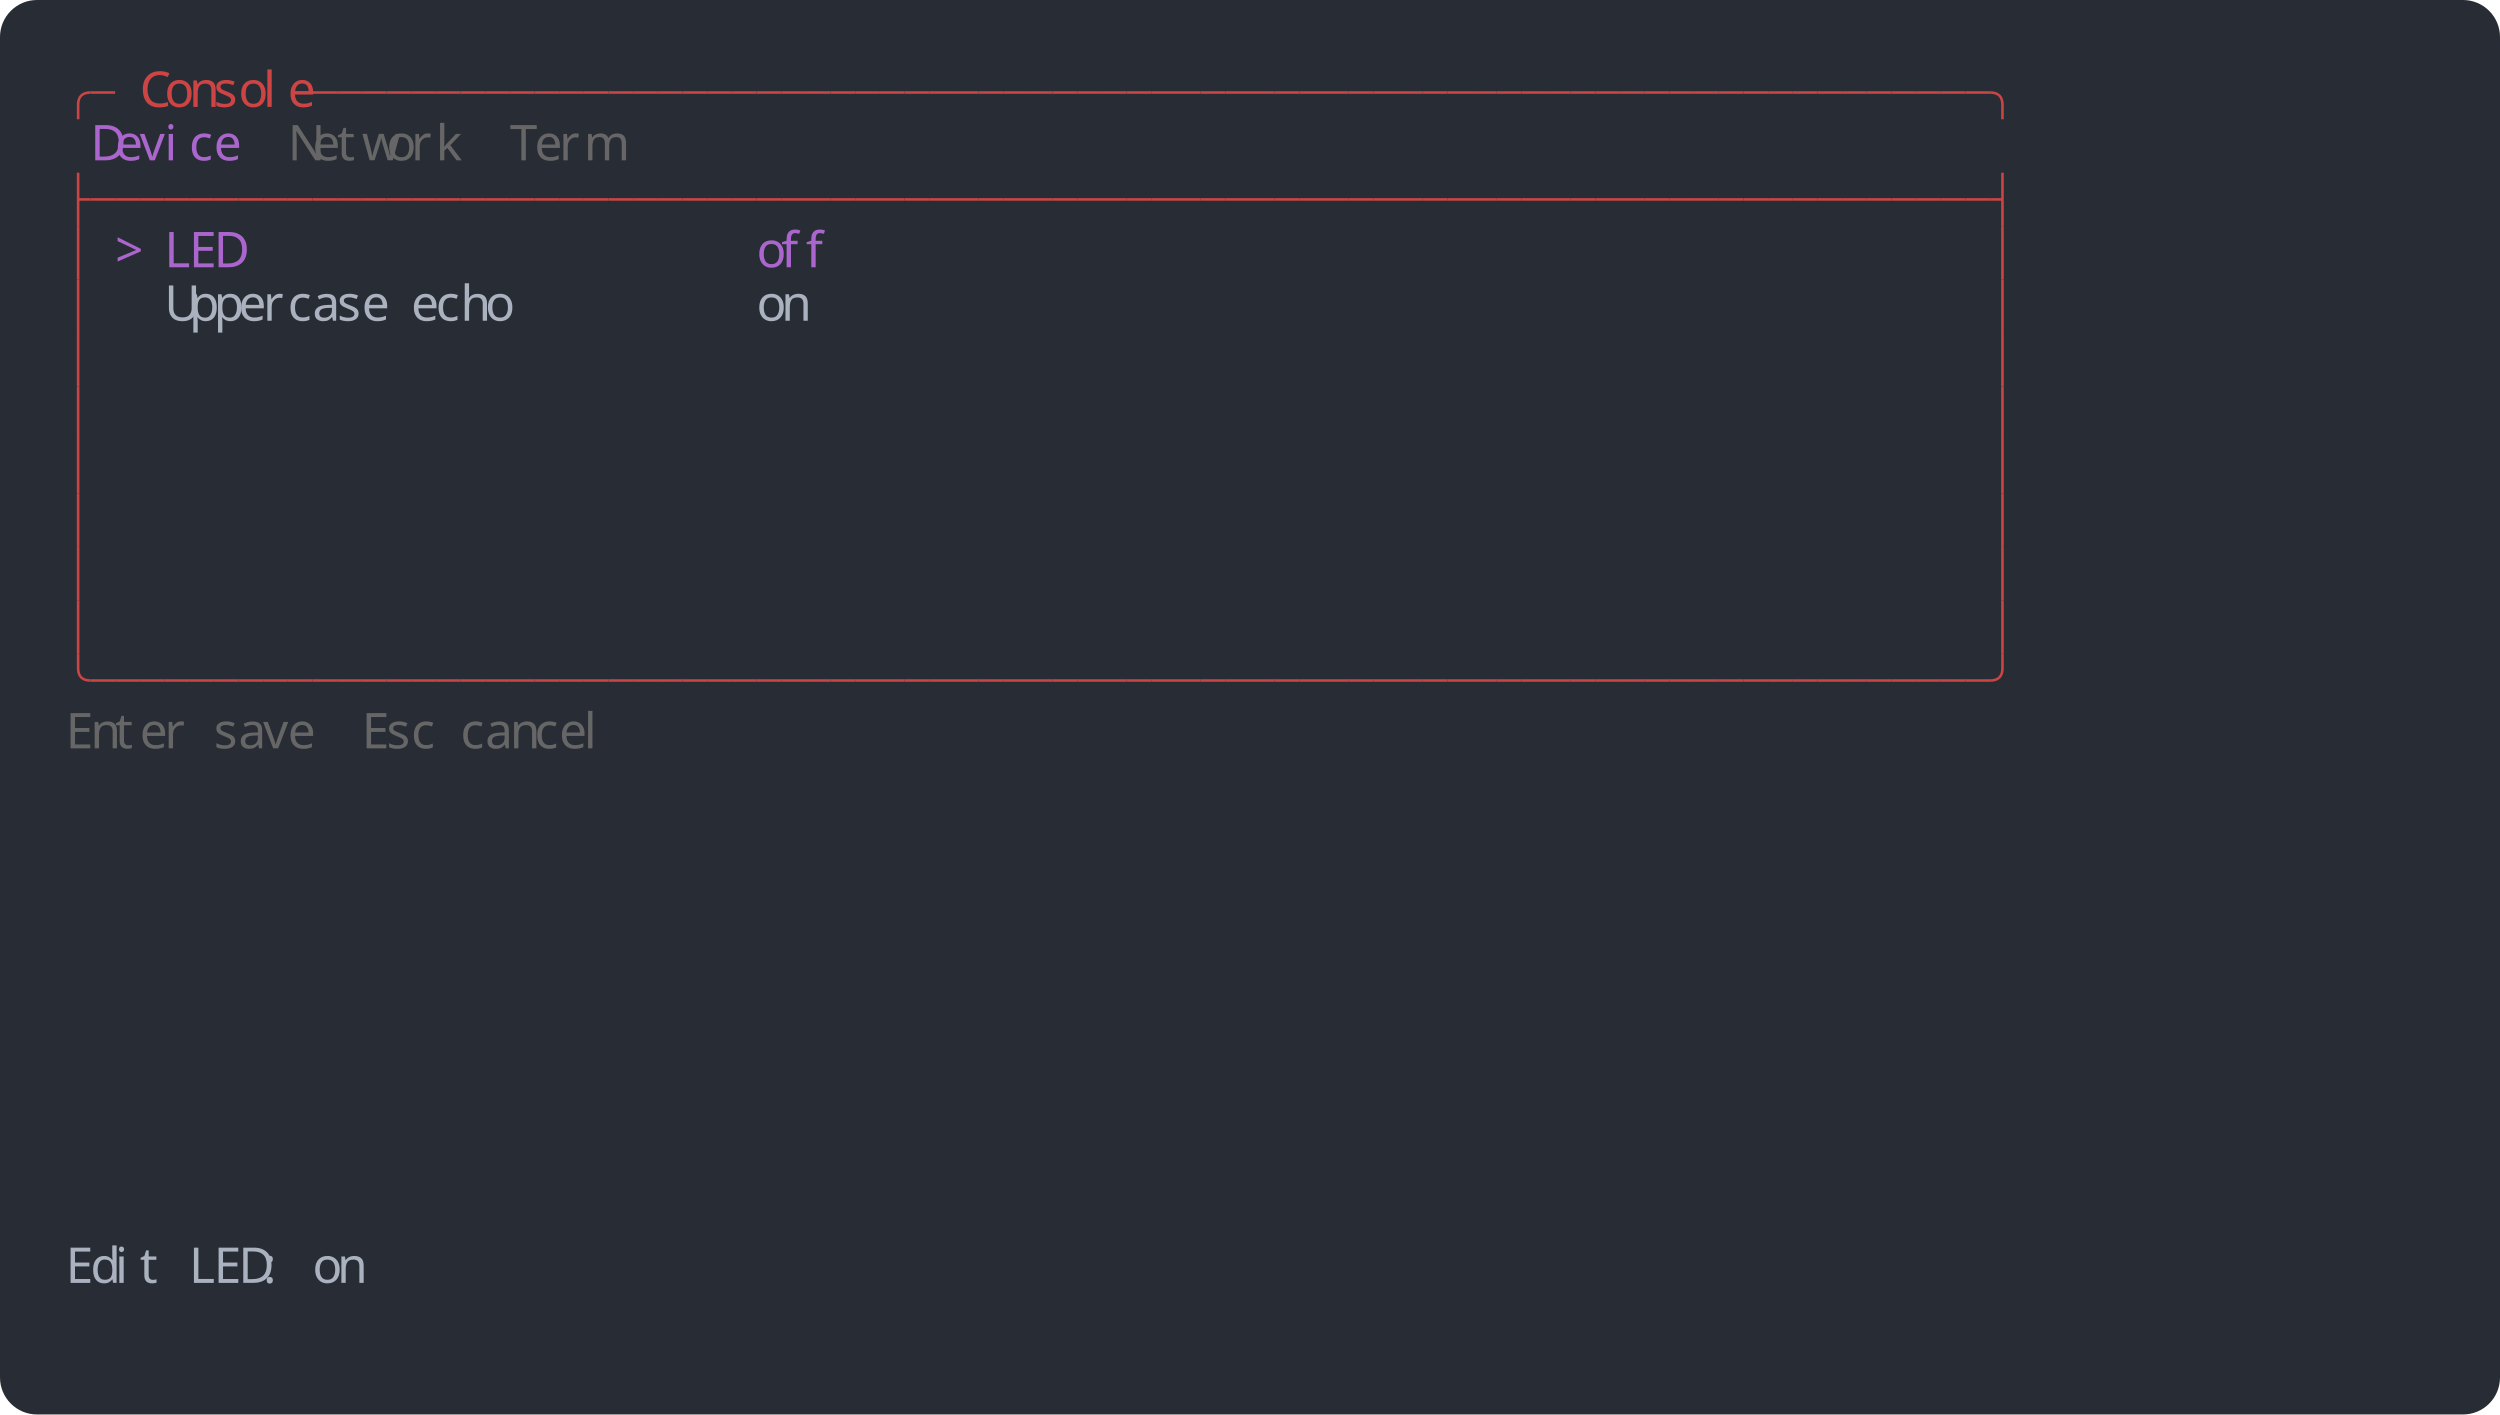
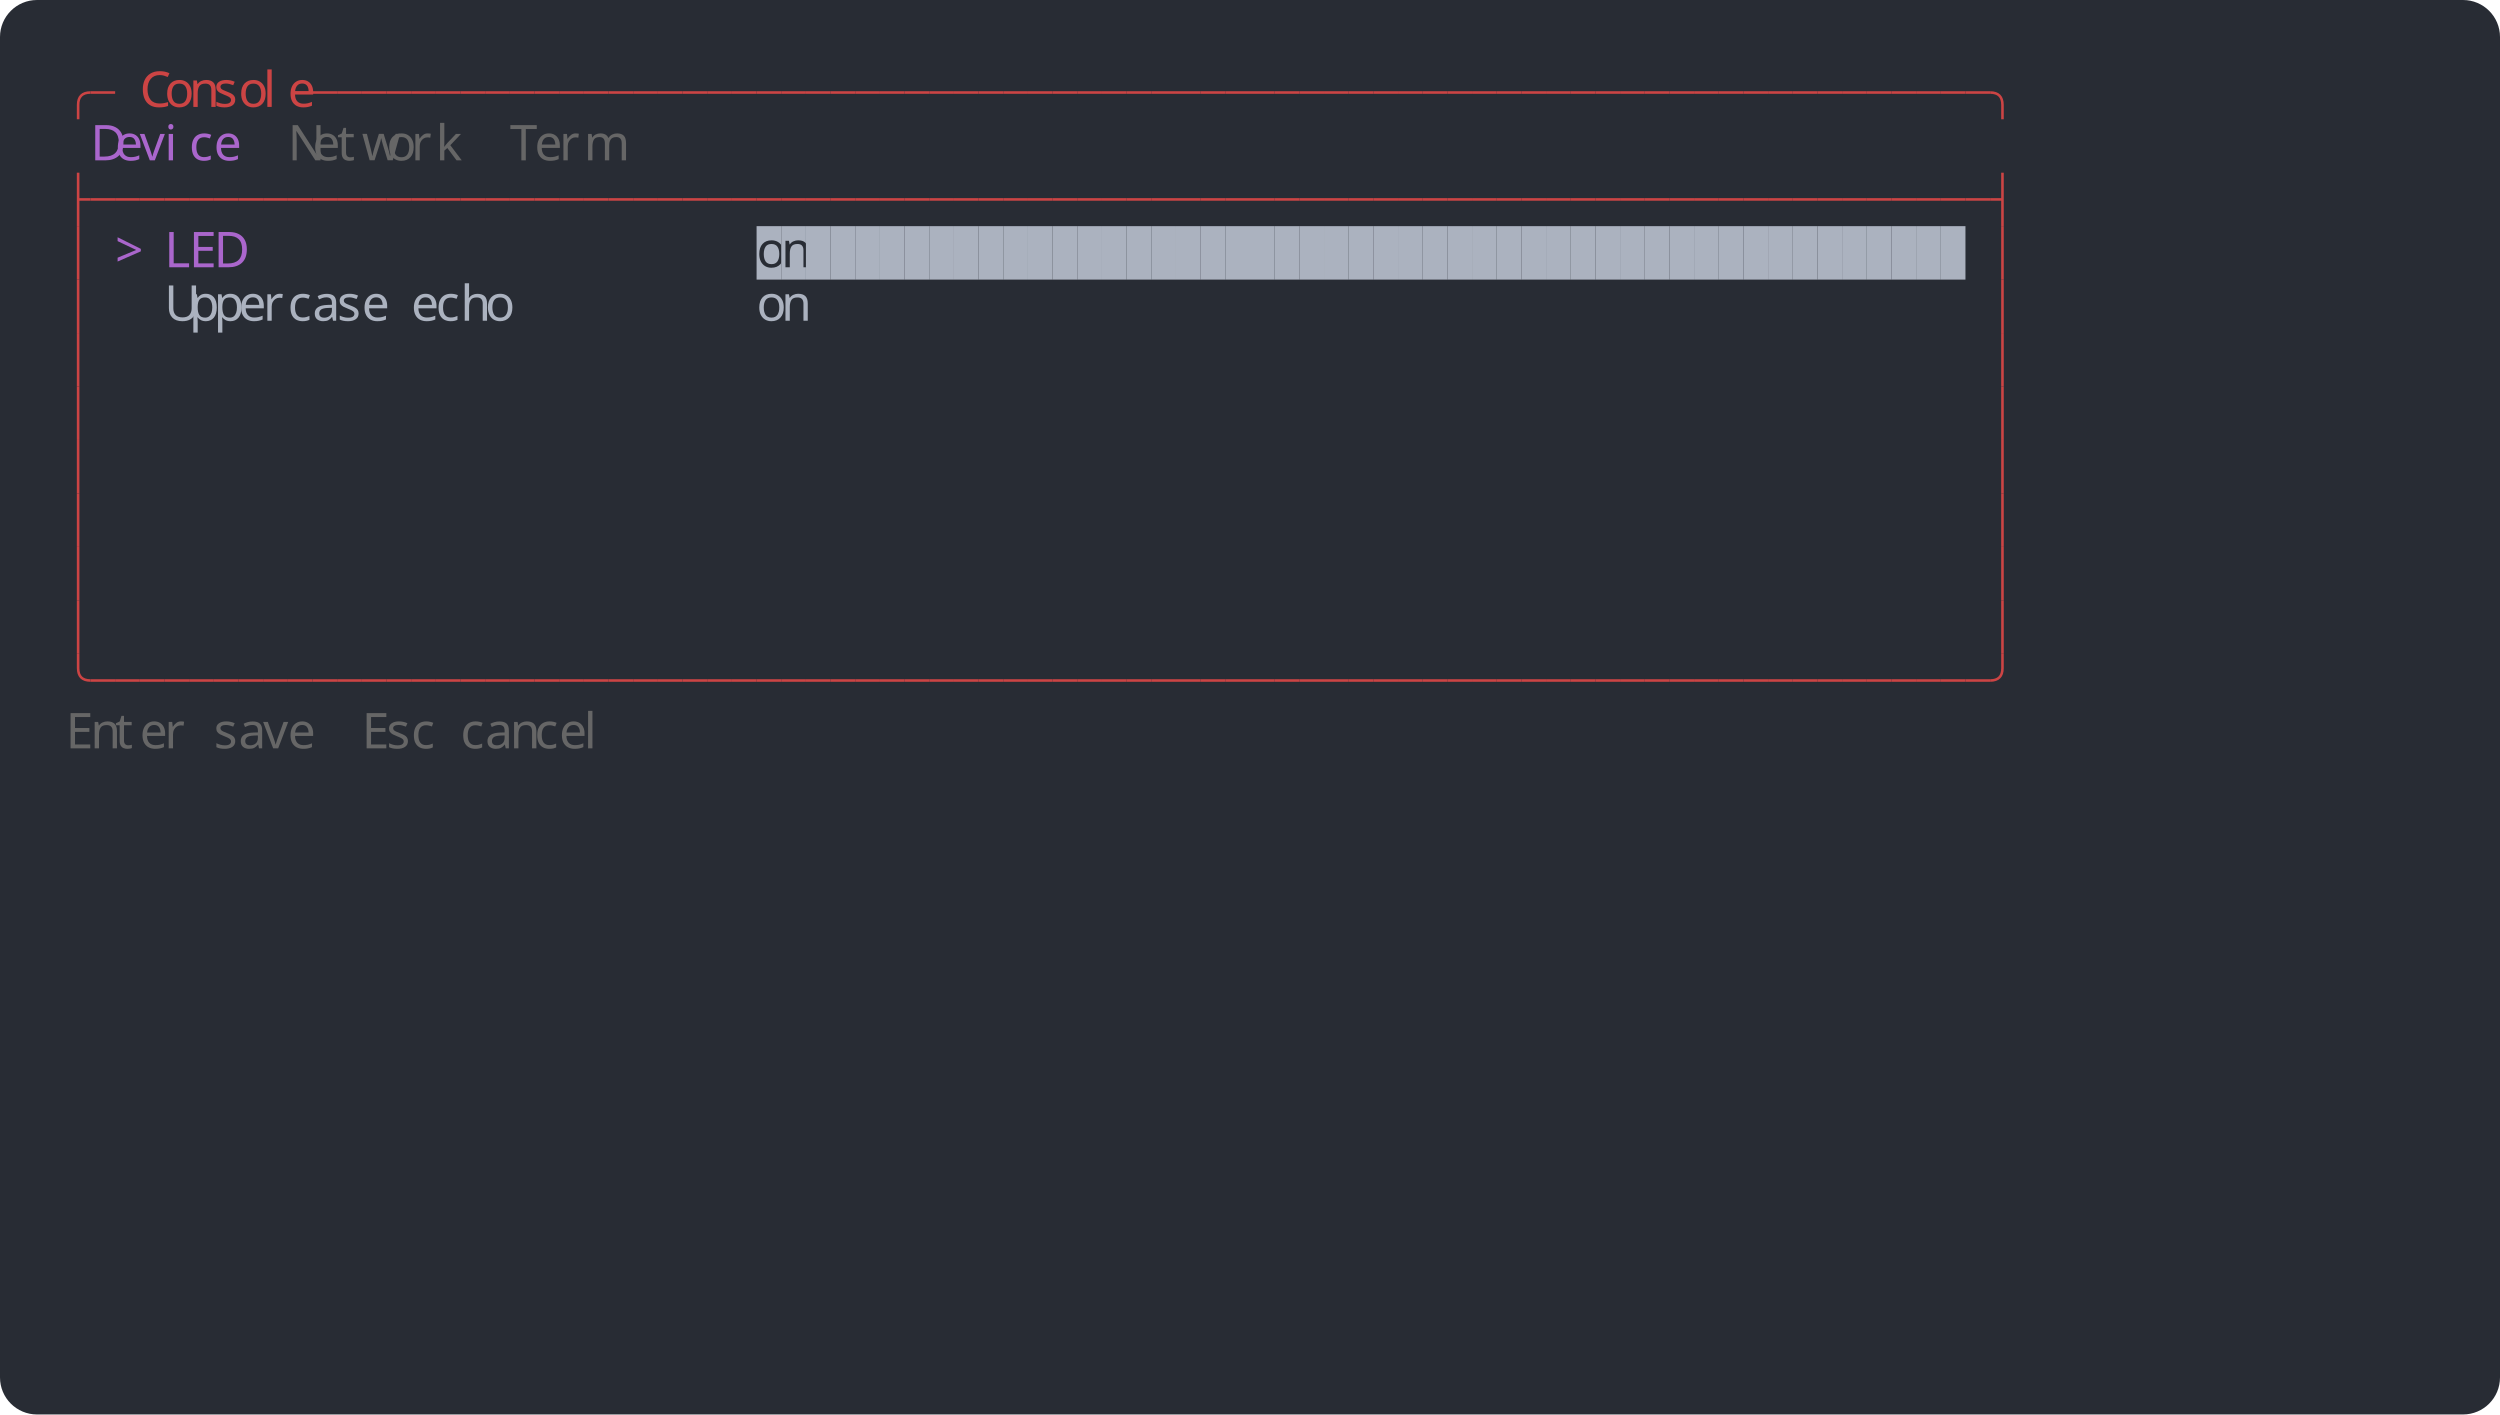
<svg xmlns="http://www.w3.org/2000/svg" width="1216" height="688" viewBox="0 0 1216 688">
  <rect width="1216" height="688" rx="18" fill="#282c34" />
  <g font-family="Agave" font-size="24">
    <path fill="none" stroke="#cc4444" stroke-width="1.25" d="M 38 58 v -7 q 0 -6 6 -6" />
    <path fill="none" stroke="#cc4444" stroke-width="1.25" d="M 44 45 h 12" />
    <text x="68" y="52" fill="#cc4444">C</text>
    <text x="80" y="52" fill="#cc4444">o</text>
    <text x="92" y="52" fill="#cc4444">n</text>
    <text x="104" y="52" fill="#cc4444">s</text>
    <text x="116" y="52" fill="#cc4444">o</text>
    <text x="128" y="52" fill="#cc4444">l</text>
    <text x="140" y="52" fill="#cc4444">e</text>
    <path fill="none" stroke="#cc4444" stroke-width="1.25" d="M 152 45 h 12" />
    <path fill="none" stroke="#cc4444" stroke-width="1.25" d="M 164 45 h 12" />
    <path fill="none" stroke="#cc4444" stroke-width="1.25" d="M 176 45 h 12" />
    <path fill="none" stroke="#cc4444" stroke-width="1.25" d="M 188 45 h 12" />
    <path fill="none" stroke="#cc4444" stroke-width="1.25" d="M 200 45 h 12" />
    <path fill="none" stroke="#cc4444" stroke-width="1.25" d="M 212 45 h 12" />
    <path fill="none" stroke="#cc4444" stroke-width="1.25" d="M 224 45 h 12" />
    <path fill="none" stroke="#cc4444" stroke-width="1.25" d="M 236 45 h 12" />
    <path fill="none" stroke="#cc4444" stroke-width="1.25" d="M 248 45 h 12" />
    <path fill="none" stroke="#cc4444" stroke-width="1.25" d="M 260 45 h 12" />
    <path fill="none" stroke="#cc4444" stroke-width="1.25" d="M 272 45 h 12" />
    <path fill="none" stroke="#cc4444" stroke-width="1.25" d="M 284 45 h 12" />
    <path fill="none" stroke="#cc4444" stroke-width="1.25" d="M 296 45 h 12" />
    <path fill="none" stroke="#cc4444" stroke-width="1.25" d="M 308 45 h 12" />
    <path fill="none" stroke="#cc4444" stroke-width="1.25" d="M 320 45 h 12" />
    <path fill="none" stroke="#cc4444" stroke-width="1.25" d="M 332 45 h 12" />
    <path fill="none" stroke="#cc4444" stroke-width="1.25" d="M 344 45 h 12" />
    <path fill="none" stroke="#cc4444" stroke-width="1.25" d="M 356 45 h 12" />
    <path fill="none" stroke="#cc4444" stroke-width="1.25" d="M 368 45 h 12" />
    <path fill="none" stroke="#cc4444" stroke-width="1.25" d="M 380 45 h 12" />
    <path fill="none" stroke="#cc4444" stroke-width="1.25" d="M 392 45 h 12" />
    <path fill="none" stroke="#cc4444" stroke-width="1.25" d="M 404 45 h 12" />
    <path fill="none" stroke="#cc4444" stroke-width="1.25" d="M 416 45 h 12" />
    <path fill="none" stroke="#cc4444" stroke-width="1.25" d="M 428 45 h 12" />
    <path fill="none" stroke="#cc4444" stroke-width="1.25" d="M 440 45 h 12" />
    <path fill="none" stroke="#cc4444" stroke-width="1.25" d="M 452 45 h 12" />
    <path fill="none" stroke="#cc4444" stroke-width="1.25" d="M 464 45 h 12" />
    <path fill="none" stroke="#cc4444" stroke-width="1.25" d="M 476 45 h 12" />
    <path fill="none" stroke="#cc4444" stroke-width="1.25" d="M 488 45 h 12" />
    <path fill="none" stroke="#cc4444" stroke-width="1.25" d="M 500 45 h 12" />
    <path fill="none" stroke="#cc4444" stroke-width="1.25" d="M 512 45 h 12" />
    <path fill="none" stroke="#cc4444" stroke-width="1.25" d="M 524 45 h 12" />
    <path fill="none" stroke="#cc4444" stroke-width="1.25" d="M 536 45 h 12" />
    <path fill="none" stroke="#cc4444" stroke-width="1.25" d="M 548 45 h 12" />
    <path fill="none" stroke="#cc4444" stroke-width="1.25" d="M 560 45 h 12" />
    <path fill="none" stroke="#cc4444" stroke-width="1.25" d="M 572 45 h 12" />
    <path fill="none" stroke="#cc4444" stroke-width="1.25" d="M 584 45 h 12" />
    <path fill="none" stroke="#cc4444" stroke-width="1.25" d="M 596 45 h 12" />
    <path fill="none" stroke="#cc4444" stroke-width="1.25" d="M 608 45 h 12" />
    <path fill="none" stroke="#cc4444" stroke-width="1.25" d="M 620 45 h 12" />
    <path fill="none" stroke="#cc4444" stroke-width="1.25" d="M 632 45 h 12" />
    <path fill="none" stroke="#cc4444" stroke-width="1.25" d="M 644 45 h 12" />
    <path fill="none" stroke="#cc4444" stroke-width="1.25" d="M 656 45 h 12" />
    <path fill="none" stroke="#cc4444" stroke-width="1.25" d="M 668 45 h 12" />
    <path fill="none" stroke="#cc4444" stroke-width="1.25" d="M 680 45 h 12" />
    <path fill="none" stroke="#cc4444" stroke-width="1.25" d="M 692 45 h 12" />
    <path fill="none" stroke="#cc4444" stroke-width="1.25" d="M 704 45 h 12" />
    <path fill="none" stroke="#cc4444" stroke-width="1.25" d="M 716 45 h 12" />
    <path fill="none" stroke="#cc4444" stroke-width="1.25" d="M 728 45 h 12" />
    <path fill="none" stroke="#cc4444" stroke-width="1.25" d="M 740 45 h 12" />
    <path fill="none" stroke="#cc4444" stroke-width="1.25" d="M 752 45 h 12" />
    <path fill="none" stroke="#cc4444" stroke-width="1.25" d="M 764 45 h 12" />
    <path fill="none" stroke="#cc4444" stroke-width="1.25" d="M 776 45 h 12" />
    <path fill="none" stroke="#cc4444" stroke-width="1.25" d="M 788 45 h 12" />
    <path fill="none" stroke="#cc4444" stroke-width="1.25" d="M 800 45 h 12" />
    <path fill="none" stroke="#cc4444" stroke-width="1.25" d="M 812 45 h 12" />
    <path fill="none" stroke="#cc4444" stroke-width="1.25" d="M 824 45 h 12" />
    <path fill="none" stroke="#cc4444" stroke-width="1.25" d="M 836 45 h 12" />
    <path fill="none" stroke="#cc4444" stroke-width="1.25" d="M 848 45 h 12" />
    <path fill="none" stroke="#cc4444" stroke-width="1.25" d="M 860 45 h 12" />
    <path fill="none" stroke="#cc4444" stroke-width="1.25" d="M 872 45 h 12" />
    <path fill="none" stroke="#cc4444" stroke-width="1.25" d="M 884 45 h 12" />
    <path fill="none" stroke="#cc4444" stroke-width="1.25" d="M 896 45 h 12" />
    <path fill="none" stroke="#cc4444" stroke-width="1.25" d="M 908 45 h 12" />
    <path fill="none" stroke="#cc4444" stroke-width="1.25" d="M 920 45 h 12" />
    <path fill="none" stroke="#cc4444" stroke-width="1.25" d="M 932 45 h 12" />
    <path fill="none" stroke="#cc4444" stroke-width="1.25" d="M 944 45 h 12" />
    <path fill="none" stroke="#cc4444" stroke-width="1.25" d="M 956 45 h 12" />
    <path fill="none" stroke="#cc4444" stroke-width="1.25" d="M 968 45 q 6 0 6 6 v 7" />
    <text x="44" y="78" fill="#aa66cc">D</text>
    <text x="56" y="78" fill="#aa66cc">e</text>
    <text x="68" y="78" fill="#aa66cc">v</text>
    <text x="80" y="78" fill="#aa66cc">i</text>
    <text x="92" y="78" fill="#aa66cc">c</text>
    <text x="104" y="78" fill="#aa66cc">e</text>
    <text x="140" y="78" fill="#666666">N</text>
    <text x="152" y="78" fill="#666666">e</text>
    <text x="164" y="78" fill="#666666">t</text>
    <text x="176" y="78" fill="#666666">w</text>
    <text x="188" y="78" fill="#666666">o</text>
    <text x="200" y="78" fill="#666666">r</text>
    <text x="212" y="78" fill="#666666">k</text>
    <text x="248" y="78" fill="#666666">T</text>
    <text x="260" y="78" fill="#666666">e</text>
    <text x="272" y="78" fill="#666666">r</text>
    <text x="284" y="78" fill="#666666">m</text>
    <path fill="none" stroke="#cc4444" stroke-width="1.25" d="M 38 97 h 6 M 38 84 v 26" />
    <path fill="none" stroke="#cc4444" stroke-width="1.25" d="M 44 97 h 12" />
    <path fill="none" stroke="#cc4444" stroke-width="1.25" d="M 56 97 h 12" />
    <path fill="none" stroke="#cc4444" stroke-width="1.25" d="M 68 97 h 12" />
    <path fill="none" stroke="#cc4444" stroke-width="1.25" d="M 80 97 h 12" />
    <path fill="none" stroke="#cc4444" stroke-width="1.25" d="M 92 97 h 12" />
    <path fill="none" stroke="#cc4444" stroke-width="1.25" d="M 104 97 h 12" />
    <path fill="none" stroke="#cc4444" stroke-width="1.25" d="M 116 97 h 12" />
    <path fill="none" stroke="#cc4444" stroke-width="1.25" d="M 128 97 h 12" />
    <path fill="none" stroke="#cc4444" stroke-width="1.25" d="M 140 97 h 12" />
    <path fill="none" stroke="#cc4444" stroke-width="1.25" d="M 152 97 h 12" />
    <path fill="none" stroke="#cc4444" stroke-width="1.25" d="M 164 97 h 12" />
    <path fill="none" stroke="#cc4444" stroke-width="1.25" d="M 176 97 h 12" />
    <path fill="none" stroke="#cc4444" stroke-width="1.25" d="M 188 97 h 12" />
    <path fill="none" stroke="#cc4444" stroke-width="1.25" d="M 200 97 h 12" />
    <path fill="none" stroke="#cc4444" stroke-width="1.25" d="M 212 97 h 12" />
    <path fill="none" stroke="#cc4444" stroke-width="1.25" d="M 224 97 h 12" />
    <path fill="none" stroke="#cc4444" stroke-width="1.25" d="M 236 97 h 12" />
    <path fill="none" stroke="#cc4444" stroke-width="1.25" d="M 248 97 h 12" />
    <path fill="none" stroke="#cc4444" stroke-width="1.25" d="M 260 97 h 12" />
    <path fill="none" stroke="#cc4444" stroke-width="1.25" d="M 272 97 h 12" />
    <path fill="none" stroke="#cc4444" stroke-width="1.25" d="M 284 97 h 12" />
    <path fill="none" stroke="#cc4444" stroke-width="1.25" d="M 296 97 h 12" />
    <path fill="none" stroke="#cc4444" stroke-width="1.25" d="M 308 97 h 12" />
    <path fill="none" stroke="#cc4444" stroke-width="1.25" d="M 320 97 h 12" />
    <path fill="none" stroke="#cc4444" stroke-width="1.25" d="M 332 97 h 12" />
    <path fill="none" stroke="#cc4444" stroke-width="1.25" d="M 344 97 h 12" />
    <path fill="none" stroke="#cc4444" stroke-width="1.25" d="M 356 97 h 12" />
    <path fill="none" stroke="#cc4444" stroke-width="1.25" d="M 368 97 h 12" />
    <path fill="none" stroke="#cc4444" stroke-width="1.25" d="M 380 97 h 12" />
    <path fill="none" stroke="#cc4444" stroke-width="1.25" d="M 392 97 h 12" />
    <path fill="none" stroke="#cc4444" stroke-width="1.25" d="M 404 97 h 12" />
    <path fill="none" stroke="#cc4444" stroke-width="1.25" d="M 416 97 h 12" />
    <path fill="none" stroke="#cc4444" stroke-width="1.25" d="M 428 97 h 12" />
    <path fill="none" stroke="#cc4444" stroke-width="1.25" d="M 440 97 h 12" />
    <path fill="none" stroke="#cc4444" stroke-width="1.25" d="M 452 97 h 12" />
    <path fill="none" stroke="#cc4444" stroke-width="1.25" d="M 464 97 h 12" />
    <path fill="none" stroke="#cc4444" stroke-width="1.25" d="M 476 97 h 12" />
    <path fill="none" stroke="#cc4444" stroke-width="1.25" d="M 488 97 h 12" />
    <path fill="none" stroke="#cc4444" stroke-width="1.25" d="M 500 97 h 12" />
    <path fill="none" stroke="#cc4444" stroke-width="1.25" d="M 512 97 h 12" />
    <path fill="none" stroke="#cc4444" stroke-width="1.25" d="M 524 97 h 12" />
    <path fill="none" stroke="#cc4444" stroke-width="1.25" d="M 536 97 h 12" />
    <path fill="none" stroke="#cc4444" stroke-width="1.25" d="M 548 97 h 12" />
    <path fill="none" stroke="#cc4444" stroke-width="1.25" d="M 560 97 h 12" />
    <path fill="none" stroke="#cc4444" stroke-width="1.25" d="M 572 97 h 12" />
    <path fill="none" stroke="#cc4444" stroke-width="1.25" d="M 584 97 h 12" />
    <path fill="none" stroke="#cc4444" stroke-width="1.25" d="M 596 97 h 12" />
    <path fill="none" stroke="#cc4444" stroke-width="1.25" d="M 608 97 h 12" />
    <path fill="none" stroke="#cc4444" stroke-width="1.25" d="M 620 97 h 12" />
    <path fill="none" stroke="#cc4444" stroke-width="1.25" d="M 632 97 h 12" />
    <path fill="none" stroke="#cc4444" stroke-width="1.25" d="M 644 97 h 12" />
    <path fill="none" stroke="#cc4444" stroke-width="1.25" d="M 656 97 h 12" />
    <path fill="none" stroke="#cc4444" stroke-width="1.25" d="M 668 97 h 12" />
    <path fill="none" stroke="#cc4444" stroke-width="1.25" d="M 680 97 h 12" />
    <path fill="none" stroke="#cc4444" stroke-width="1.25" d="M 692 97 h 12" />
    <path fill="none" stroke="#cc4444" stroke-width="1.25" d="M 704 97 h 12" />
    <path fill="none" stroke="#cc4444" stroke-width="1.25" d="M 716 97 h 12" />
    <path fill="none" stroke="#cc4444" stroke-width="1.25" d="M 728 97 h 12" />
    <path fill="none" stroke="#cc4444" stroke-width="1.25" d="M 740 97 h 12" />
    <path fill="none" stroke="#cc4444" stroke-width="1.25" d="M 752 97 h 12" />
    <path fill="none" stroke="#cc4444" stroke-width="1.25" d="M 764 97 h 12" />
    <path fill="none" stroke="#cc4444" stroke-width="1.25" d="M 776 97 h 12" />
    <path fill="none" stroke="#cc4444" stroke-width="1.25" d="M 788 97 h 12" />
    <path fill="none" stroke="#cc4444" stroke-width="1.25" d="M 800 97 h 12" />
    <path fill="none" stroke="#cc4444" stroke-width="1.25" d="M 812 97 h 12" />
    <path fill="none" stroke="#cc4444" stroke-width="1.25" d="M 824 97 h 12" />
    <path fill="none" stroke="#cc4444" stroke-width="1.25" d="M 836 97 h 12" />
    <path fill="none" stroke="#cc4444" stroke-width="1.25" d="M 848 97 h 12" />
    <path fill="none" stroke="#cc4444" stroke-width="1.25" d="M 860 97 h 12" />
    <path fill="none" stroke="#cc4444" stroke-width="1.25" d="M 872 97 h 12" />
    <path fill="none" stroke="#cc4444" stroke-width="1.25" d="M 884 97 h 12" />
    <path fill="none" stroke="#cc4444" stroke-width="1.25" d="M 896 97 h 12" />
    <path fill="none" stroke="#cc4444" stroke-width="1.25" d="M 908 97 h 12" />
    <path fill="none" stroke="#cc4444" stroke-width="1.25" d="M 920 97 h 12" />
    <path fill="none" stroke="#cc4444" stroke-width="1.25" d="M 932 97 h 12" />
    <path fill="none" stroke="#cc4444" stroke-width="1.25" d="M 944 97 h 12" />
    <path fill="none" stroke="#cc4444" stroke-width="1.25" d="M 956 97 h 12" />
    <path fill="none" stroke="#cc4444" stroke-width="1.25" d="M 968 97 h 6 M 974 84 v 26" />
    <path fill="none" stroke="#cc4444" stroke-width="1.25" d="M 38 110 v 26" />
    <text x="56" y="130" fill="#aa66cc">&gt;</text>
    <text x="80" y="130" fill="#aa66cc">L</text>
    <text x="92" y="130" fill="#aa66cc">E</text>
    <text x="104" y="130" fill="#aa66cc">D</text>
-     <text x="368" y="130" fill="#aa66cc">o</text>
-     <text x="380" y="130" fill="#aa66cc">f</text>
-     <text x="392" y="130" fill="#aa66cc">f</text>
+     <rect x="368" y="110" width="12" height="26" fill="#abb2bf" />
+     <text x="368" y="130" fill="#282c34">o</text>
+     <rect x="380" y="110" width="12" height="26" fill="#abb2bf" />
+     <text x="380" y="130" fill="#282c34">n</text>
+     <rect x="392" y="110" width="12" height="26" fill="#abb2bf" />
+     <rect x="404" y="110" width="12" height="26" fill="#abb2bf" />
+     <rect x="416" y="110" width="12" height="26" fill="#abb2bf" />
+     <rect x="428" y="110" width="12" height="26" fill="#abb2bf" />
+     <rect x="440" y="110" width="12" height="26" fill="#abb2bf" />
+     <rect x="452" y="110" width="12" height="26" fill="#abb2bf" />
+     <rect x="464" y="110" width="12" height="26" fill="#abb2bf" />
+     <rect x="476" y="110" width="12" height="26" fill="#abb2bf" />
+     <rect x="488" y="110" width="12" height="26" fill="#abb2bf" />
+     <rect x="500" y="110" width="12" height="26" fill="#abb2bf" />
+     <rect x="512" y="110" width="12" height="26" fill="#abb2bf" />
+     <rect x="524" y="110" width="12" height="26" fill="#abb2bf" />
+     <rect x="536" y="110" width="12" height="26" fill="#abb2bf" />
+     <rect x="548" y="110" width="12" height="26" fill="#abb2bf" />
+     <rect x="560" y="110" width="12" height="26" fill="#abb2bf" />
+     <rect x="572" y="110" width="12" height="26" fill="#abb2bf" />
+     <rect x="584" y="110" width="12" height="26" fill="#abb2bf" />
+     <rect x="596" y="110" width="12" height="26" fill="#abb2bf" />
+     <rect x="608" y="110" width="12" height="26" fill="#abb2bf" />
+     <rect x="620" y="110" width="12" height="26" fill="#abb2bf" />
+     <rect x="632" y="110" width="12" height="26" fill="#abb2bf" />
+     <rect x="644" y="110" width="12" height="26" fill="#abb2bf" />
+     <rect x="656" y="110" width="12" height="26" fill="#abb2bf" />
+     <rect x="668" y="110" width="12" height="26" fill="#abb2bf" />
+     <rect x="680" y="110" width="12" height="26" fill="#abb2bf" />
+     <rect x="692" y="110" width="12" height="26" fill="#abb2bf" />
+     <rect x="704" y="110" width="12" height="26" fill="#abb2bf" />
+     <rect x="716" y="110" width="12" height="26" fill="#abb2bf" />
+     <rect x="728" y="110" width="12" height="26" fill="#abb2bf" />
+     <rect x="740" y="110" width="12" height="26" fill="#abb2bf" />
+     <rect x="752" y="110" width="12" height="26" fill="#abb2bf" />
+     <rect x="764" y="110" width="12" height="26" fill="#abb2bf" />
+     <rect x="776" y="110" width="12" height="26" fill="#abb2bf" />
+     <rect x="788" y="110" width="12" height="26" fill="#abb2bf" />
+     <rect x="800" y="110" width="12" height="26" fill="#abb2bf" />
+     <rect x="812" y="110" width="12" height="26" fill="#abb2bf" />
+     <rect x="824" y="110" width="12" height="26" fill="#abb2bf" />
+     <rect x="836" y="110" width="12" height="26" fill="#abb2bf" />
+     <rect x="848" y="110" width="12" height="26" fill="#abb2bf" />
+     <rect x="860" y="110" width="12" height="26" fill="#abb2bf" />
+     <rect x="872" y="110" width="12" height="26" fill="#abb2bf" />
+     <rect x="884" y="110" width="12" height="26" fill="#abb2bf" />
+     <rect x="896" y="110" width="12" height="26" fill="#abb2bf" />
+     <rect x="908" y="110" width="12" height="26" fill="#abb2bf" />
+     <rect x="920" y="110" width="12" height="26" fill="#abb2bf" />
+     <rect x="932" y="110" width="12" height="26" fill="#abb2bf" />
+     <rect x="944" y="110" width="12" height="26" fill="#abb2bf" />
    <path fill="none" stroke="#cc4444" stroke-width="1.25" d="M 974 110 v 26" />
    <path fill="none" stroke="#cc4444" stroke-width="1.25" d="M 38 136 v 26" />
    <text x="80" y="156" fill="#abb2bf">U</text>
    <text x="92" y="156" fill="#abb2bf">p</text>
    <text x="104" y="156" fill="#abb2bf">p</text>
    <text x="116" y="156" fill="#abb2bf">e</text>
    <text x="128" y="156" fill="#abb2bf">r</text>
    <text x="140" y="156" fill="#abb2bf">c</text>
    <text x="152" y="156" fill="#abb2bf">a</text>
    <text x="164" y="156" fill="#abb2bf">s</text>
    <text x="176" y="156" fill="#abb2bf">e</text>
    <text x="200" y="156" fill="#abb2bf">e</text>
    <text x="212" y="156" fill="#abb2bf">c</text>
    <text x="224" y="156" fill="#abb2bf">h</text>
    <text x="236" y="156" fill="#abb2bf">o</text>
    <text x="368" y="156" fill="#abb2bf">o</text>
    <text x="380" y="156" fill="#abb2bf">n</text>
    <path fill="none" stroke="#cc4444" stroke-width="1.25" d="M 974 136 v 26" />
    <path fill="none" stroke="#cc4444" stroke-width="1.25" d="M 38 162 v 26" />
    <path fill="none" stroke="#cc4444" stroke-width="1.25" d="M 974 162 v 26" />
    <path fill="none" stroke="#cc4444" stroke-width="1.25" d="M 38 188 v 26" />
    <path fill="none" stroke="#cc4444" stroke-width="1.25" d="M 974 188 v 26" />
    <path fill="none" stroke="#cc4444" stroke-width="1.25" d="M 38 214 v 26" />
    <path fill="none" stroke="#cc4444" stroke-width="1.25" d="M 974 214 v 26" />
    <path fill="none" stroke="#cc4444" stroke-width="1.25" d="M 38 240 v 26" />
    <path fill="none" stroke="#cc4444" stroke-width="1.25" d="M 974 240 v 26" />
    <path fill="none" stroke="#cc4444" stroke-width="1.25" d="M 38 266 v 26" />
    <path fill="none" stroke="#cc4444" stroke-width="1.25" d="M 974 266 v 26" />
    <path fill="none" stroke="#cc4444" stroke-width="1.25" d="M 38 292 v 26" />
    <path fill="none" stroke="#cc4444" stroke-width="1.25" d="M 974 292 v 26" />
    <path fill="none" stroke="#cc4444" stroke-width="1.25" d="M 38 318 v 7 q 0 6 6 6" />
    <path fill="none" stroke="#cc4444" stroke-width="1.25" d="M 44 331 h 12" />
    <path fill="none" stroke="#cc4444" stroke-width="1.25" d="M 56 331 h 12" />
    <path fill="none" stroke="#cc4444" stroke-width="1.25" d="M 68 331 h 12" />
    <path fill="none" stroke="#cc4444" stroke-width="1.25" d="M 80 331 h 12" />
    <path fill="none" stroke="#cc4444" stroke-width="1.25" d="M 92 331 h 12" />
    <path fill="none" stroke="#cc4444" stroke-width="1.25" d="M 104 331 h 12" />
    <path fill="none" stroke="#cc4444" stroke-width="1.25" d="M 116 331 h 12" />
    <path fill="none" stroke="#cc4444" stroke-width="1.25" d="M 128 331 h 12" />
    <path fill="none" stroke="#cc4444" stroke-width="1.25" d="M 140 331 h 12" />
    <path fill="none" stroke="#cc4444" stroke-width="1.25" d="M 152 331 h 12" />
    <path fill="none" stroke="#cc4444" stroke-width="1.25" d="M 164 331 h 12" />
    <path fill="none" stroke="#cc4444" stroke-width="1.25" d="M 176 331 h 12" />
    <path fill="none" stroke="#cc4444" stroke-width="1.25" d="M 188 331 h 12" />
    <path fill="none" stroke="#cc4444" stroke-width="1.25" d="M 200 331 h 12" />
    <path fill="none" stroke="#cc4444" stroke-width="1.25" d="M 212 331 h 12" />
    <path fill="none" stroke="#cc4444" stroke-width="1.25" d="M 224 331 h 12" />
    <path fill="none" stroke="#cc4444" stroke-width="1.25" d="M 236 331 h 12" />
    <path fill="none" stroke="#cc4444" stroke-width="1.25" d="M 248 331 h 12" />
    <path fill="none" stroke="#cc4444" stroke-width="1.25" d="M 260 331 h 12" />
    <path fill="none" stroke="#cc4444" stroke-width="1.25" d="M 272 331 h 12" />
    <path fill="none" stroke="#cc4444" stroke-width="1.25" d="M 284 331 h 12" />
    <path fill="none" stroke="#cc4444" stroke-width="1.25" d="M 296 331 h 12" />
    <path fill="none" stroke="#cc4444" stroke-width="1.25" d="M 308 331 h 12" />
    <path fill="none" stroke="#cc4444" stroke-width="1.25" d="M 320 331 h 12" />
    <path fill="none" stroke="#cc4444" stroke-width="1.25" d="M 332 331 h 12" />
    <path fill="none" stroke="#cc4444" stroke-width="1.25" d="M 344 331 h 12" />
    <path fill="none" stroke="#cc4444" stroke-width="1.25" d="M 356 331 h 12" />
    <path fill="none" stroke="#cc4444" stroke-width="1.25" d="M 368 331 h 12" />
    <path fill="none" stroke="#cc4444" stroke-width="1.25" d="M 380 331 h 12" />
    <path fill="none" stroke="#cc4444" stroke-width="1.25" d="M 392 331 h 12" />
    <path fill="none" stroke="#cc4444" stroke-width="1.25" d="M 404 331 h 12" />
    <path fill="none" stroke="#cc4444" stroke-width="1.25" d="M 416 331 h 12" />
    <path fill="none" stroke="#cc4444" stroke-width="1.25" d="M 428 331 h 12" />
    <path fill="none" stroke="#cc4444" stroke-width="1.25" d="M 440 331 h 12" />
    <path fill="none" stroke="#cc4444" stroke-width="1.25" d="M 452 331 h 12" />
    <path fill="none" stroke="#cc4444" stroke-width="1.25" d="M 464 331 h 12" />
    <path fill="none" stroke="#cc4444" stroke-width="1.25" d="M 476 331 h 12" />
    <path fill="none" stroke="#cc4444" stroke-width="1.25" d="M 488 331 h 12" />
    <path fill="none" stroke="#cc4444" stroke-width="1.25" d="M 500 331 h 12" />
    <path fill="none" stroke="#cc4444" stroke-width="1.25" d="M 512 331 h 12" />
    <path fill="none" stroke="#cc4444" stroke-width="1.25" d="M 524 331 h 12" />
    <path fill="none" stroke="#cc4444" stroke-width="1.25" d="M 536 331 h 12" />
    <path fill="none" stroke="#cc4444" stroke-width="1.25" d="M 548 331 h 12" />
    <path fill="none" stroke="#cc4444" stroke-width="1.25" d="M 560 331 h 12" />
    <path fill="none" stroke="#cc4444" stroke-width="1.25" d="M 572 331 h 12" />
    <path fill="none" stroke="#cc4444" stroke-width="1.25" d="M 584 331 h 12" />
    <path fill="none" stroke="#cc4444" stroke-width="1.25" d="M 596 331 h 12" />
    <path fill="none" stroke="#cc4444" stroke-width="1.25" d="M 608 331 h 12" />
    <path fill="none" stroke="#cc4444" stroke-width="1.25" d="M 620 331 h 12" />
    <path fill="none" stroke="#cc4444" stroke-width="1.25" d="M 632 331 h 12" />
    <path fill="none" stroke="#cc4444" stroke-width="1.25" d="M 644 331 h 12" />
    <path fill="none" stroke="#cc4444" stroke-width="1.25" d="M 656 331 h 12" />
    <path fill="none" stroke="#cc4444" stroke-width="1.25" d="M 668 331 h 12" />
    <path fill="none" stroke="#cc4444" stroke-width="1.25" d="M 680 331 h 12" />
    <path fill="none" stroke="#cc4444" stroke-width="1.25" d="M 692 331 h 12" />
    <path fill="none" stroke="#cc4444" stroke-width="1.25" d="M 704 331 h 12" />
    <path fill="none" stroke="#cc4444" stroke-width="1.25" d="M 716 331 h 12" />
    <path fill="none" stroke="#cc4444" stroke-width="1.25" d="M 728 331 h 12" />
    <path fill="none" stroke="#cc4444" stroke-width="1.25" d="M 740 331 h 12" />
    <path fill="none" stroke="#cc4444" stroke-width="1.25" d="M 752 331 h 12" />
    <path fill="none" stroke="#cc4444" stroke-width="1.25" d="M 764 331 h 12" />
    <path fill="none" stroke="#cc4444" stroke-width="1.25" d="M 776 331 h 12" />
    <path fill="none" stroke="#cc4444" stroke-width="1.25" d="M 788 331 h 12" />
    <path fill="none" stroke="#cc4444" stroke-width="1.25" d="M 800 331 h 12" />
    <path fill="none" stroke="#cc4444" stroke-width="1.25" d="M 812 331 h 12" />
    <path fill="none" stroke="#cc4444" stroke-width="1.25" d="M 824 331 h 12" />
    <path fill="none" stroke="#cc4444" stroke-width="1.25" d="M 836 331 h 12" />
    <path fill="none" stroke="#cc4444" stroke-width="1.25" d="M 848 331 h 12" />
    <path fill="none" stroke="#cc4444" stroke-width="1.25" d="M 860 331 h 12" />
    <path fill="none" stroke="#cc4444" stroke-width="1.25" d="M 872 331 h 12" />
    <path fill="none" stroke="#cc4444" stroke-width="1.25" d="M 884 331 h 12" />
    <path fill="none" stroke="#cc4444" stroke-width="1.25" d="M 896 331 h 12" />
    <path fill="none" stroke="#cc4444" stroke-width="1.25" d="M 908 331 h 12" />
    <path fill="none" stroke="#cc4444" stroke-width="1.25" d="M 920 331 h 12" />
    <path fill="none" stroke="#cc4444" stroke-width="1.25" d="M 932 331 h 12" />
    <path fill="none" stroke="#cc4444" stroke-width="1.25" d="M 944 331 h 12" />
    <path fill="none" stroke="#cc4444" stroke-width="1.25" d="M 956 331 h 12" />
    <path fill="none" stroke="#cc4444" stroke-width="1.25" d="M 974 318 v 7 q 0 6 -6 6" />
    <text x="32" y="364" fill="#666666">E</text>
    <text x="44" y="364" fill="#666666">n</text>
    <text x="56" y="364" fill="#666666">t</text>
    <text x="68" y="364" fill="#666666">e</text>
    <text x="80" y="364" fill="#666666">r</text>
    <text x="104" y="364" fill="#666666">s</text>
    <text x="116" y="364" fill="#666666">a</text>
    <text x="128" y="364" fill="#666666">v</text>
    <text x="140" y="364" fill="#666666">e</text>
    <text x="176" y="364" fill="#666666">E</text>
    <text x="188" y="364" fill="#666666">s</text>
    <text x="200" y="364" fill="#666666">c</text>
    <text x="224" y="364" fill="#666666">c</text>
    <text x="236" y="364" fill="#666666">a</text>
    <text x="248" y="364" fill="#666666">n</text>
    <text x="260" y="364" fill="#666666">c</text>
    <text x="272" y="364" fill="#666666">e</text>
    <text x="284" y="364" fill="#666666">l</text>
-     <text x="32" y="624" fill="#abb2bf">E</text>
-     <text x="44" y="624" fill="#abb2bf">d</text>
-     <text x="56" y="624" fill="#abb2bf">i</text>
-     <text x="68" y="624" fill="#abb2bf">t</text>
-     <text x="92" y="624" fill="#abb2bf">L</text>
-     <text x="104" y="624" fill="#abb2bf">E</text>
-     <text x="116" y="624" fill="#abb2bf">D</text>
-     <text x="128" y="624" fill="#abb2bf">:</text>
-     <text x="152" y="624" fill="#abb2bf">o</text>
-     <text x="164" y="624" fill="#abb2bf">n</text>
  </g>
</svg>
